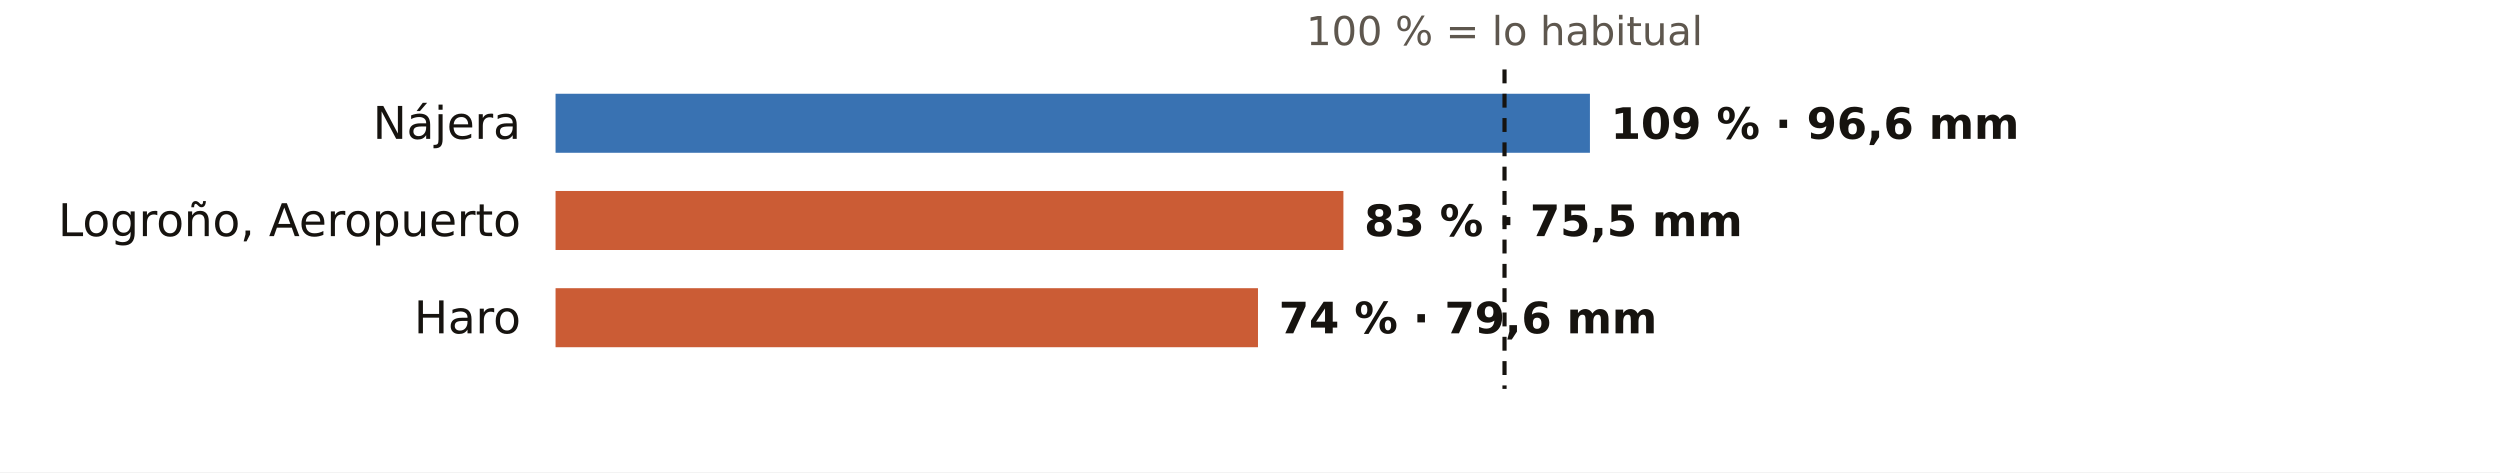
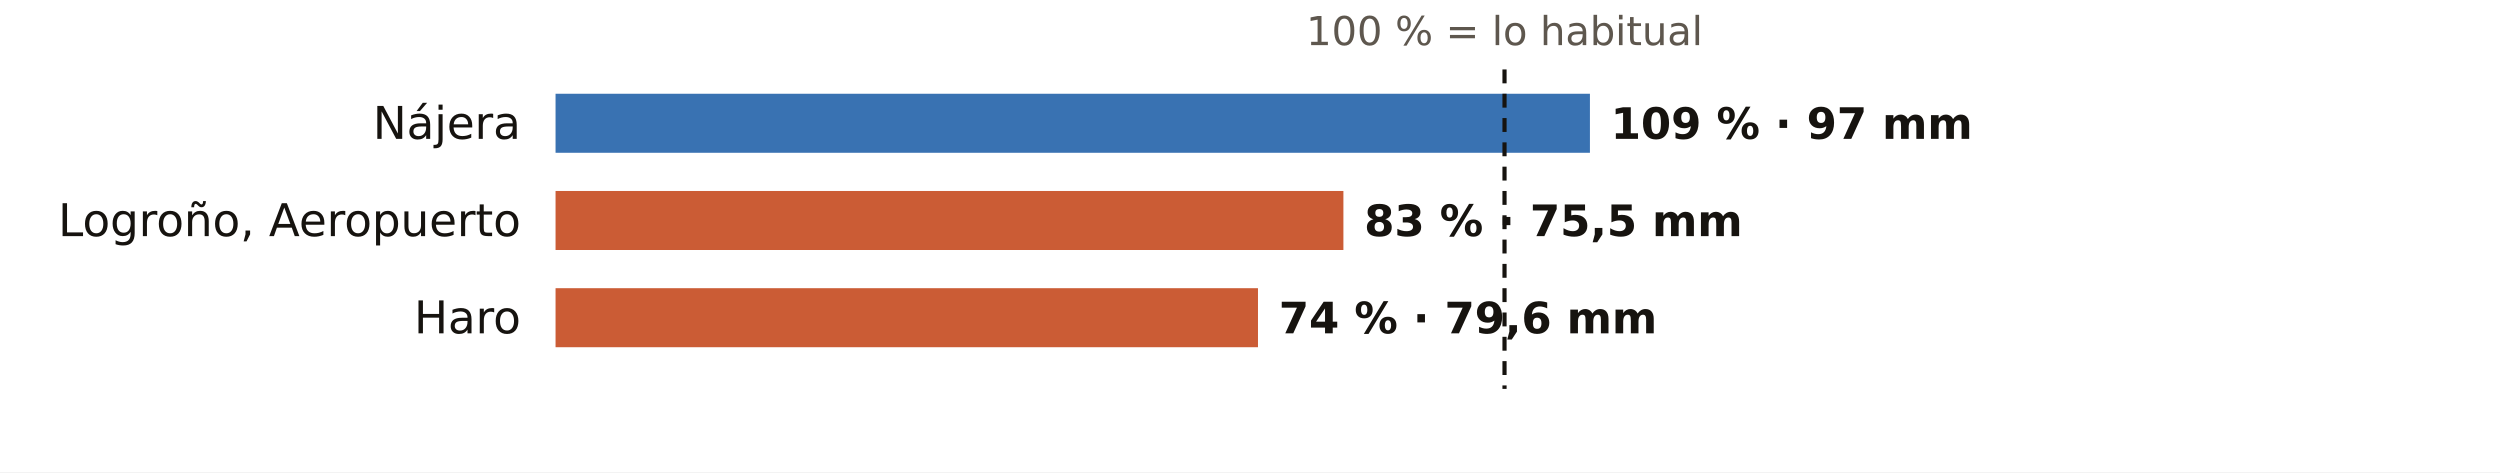
<svg xmlns="http://www.w3.org/2000/svg" viewBox="0 0 720 136" width="720" height="136" role="img" aria-label="El otoño en los pluviómetros de AEMET de La Rioja: % de lo habitual">
  <rect width="720" height="136" fill="#FFFFFF" />
  <text x="433.3" y="13.0" font-size="11.5" fill="#5E574E" text-anchor="middle" font-weight="400" font-family="Public Sans, DejaVu Sans, Arial, sans-serif">100 % = lo habitual</text>
  <text x="150.0" y="40.0" font-size="13" fill="#16130F" text-anchor="end" font-weight="500" font-family="Public Sans, DejaVu Sans, Arial, sans-serif">Nájera</text>
  <rect x="160" y="27" width="297.9" height="17" fill="#1F5FA8" opacity="0.88" />
-   <text x="463.9" y="40.0" font-size="12.5" fill="#16130F" text-anchor="start" font-weight="600" font-family="Public Sans, DejaVu Sans, Arial, sans-serif">109 % · 96,6 mm</text>
+   <text x="463.9" y="40.0" font-size="12.5" fill="#16130F" text-anchor="start" font-weight="600" font-family="Public Sans, DejaVu Sans, Arial, sans-serif">109 % · 97 mm</text>
  <text x="150.0" y="68.0" font-size="13" fill="#16130F" text-anchor="end" font-weight="500" font-family="Public Sans, DejaVu Sans, Arial, sans-serif">Logroño, Aeropuerto</text>
  <rect x="160" y="55" width="226.9" height="17" fill="#C4461A" opacity="0.88" />
  <text x="392.9" y="68.0" font-size="12.5" fill="#16130F" text-anchor="start" font-weight="600" font-family="Public Sans, DejaVu Sans, Arial, sans-serif">83 % · 75,5 mm</text>
  <text x="150.0" y="96.0" font-size="13" fill="#16130F" text-anchor="end" font-weight="500" font-family="Public Sans, DejaVu Sans, Arial, sans-serif">Haro</text>
  <rect x="160" y="83" width="202.3" height="17" fill="#C4461A" opacity="0.88" />
  <text x="368.3" y="96.0" font-size="12.5" fill="#16130F" text-anchor="start" font-weight="600" font-family="Public Sans, DejaVu Sans, Arial, sans-serif">74 % · 79,6 mm</text>
  <line x1="433.3" x2="433.3" y1="20" y2="112" stroke="#16130F" stroke-width="1.2" stroke-dasharray="4 3" />
</svg>
